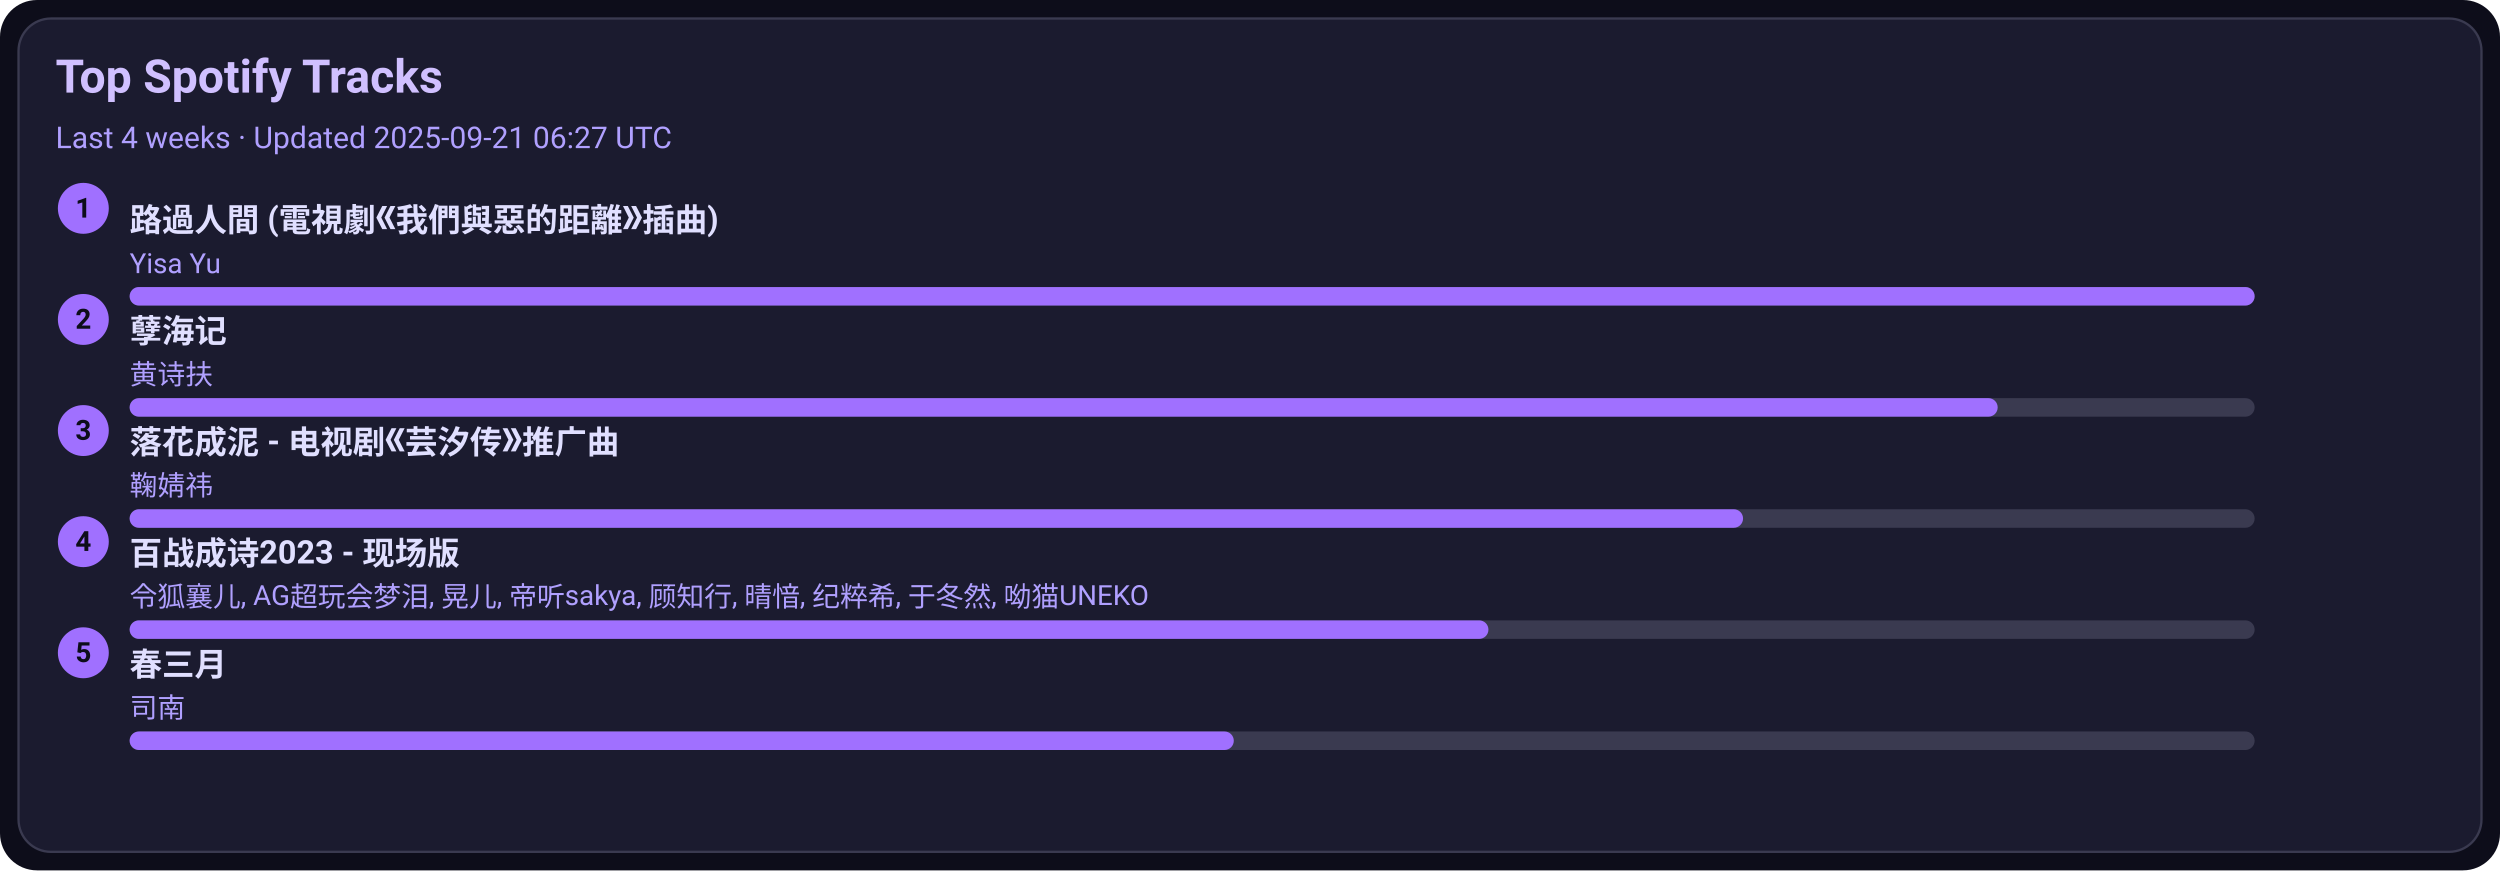
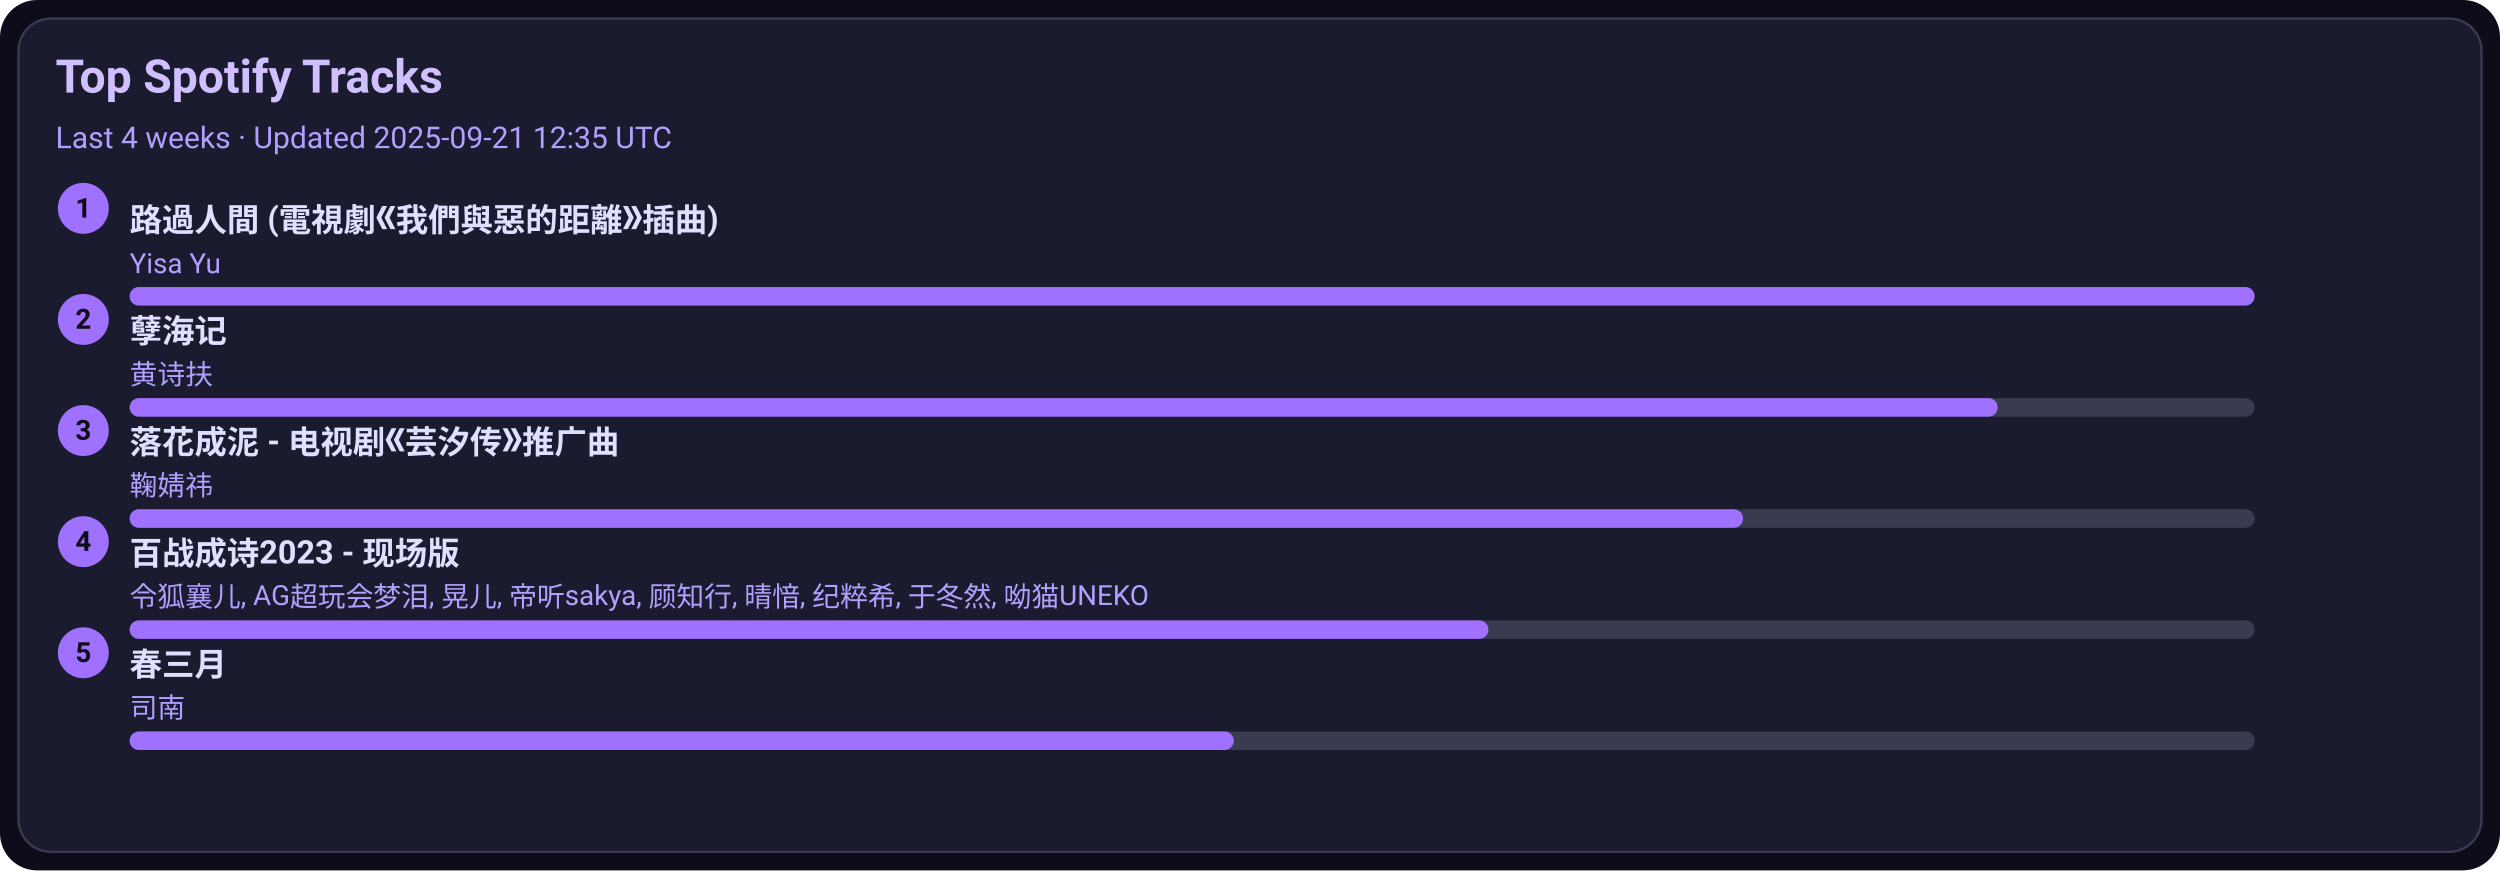
<svg xmlns="http://www.w3.org/2000/svg" width="1080" height="376" viewBox="0 0 1080 376">
  <style>text{font-family:-apple-system,BlinkMacSystemFont,Segoe UI,Roboto,Ubuntu,Helvetica Neue,Arial,Noto Sans,sans-serif}</style>
  <rect width="1080" height="376" rx="16" fill="#0d0d1a" />
  <rect x="8" y="8" width="1064" height="360" rx="14" fill="#1b1b2f" stroke="#3a3a50" />
  <text x="24" y="40" font-size="20" fill="#d0c0ff" font-weight="600">Top Spotify Tracks</text>
-   <text x="24" y="64" font-size="13" fill="#b0a0ff">Last 4 weeks · Updated 2025-09-21 06:27 UTC</text>
+   <text x="24" y="64" font-size="13" fill="#b0a0ff">Last 4 weeks · Updated 2025-09-21 12:35 UTC</text>
  <circle cx="36" cy="90" r="11" fill="#a070ff" />
  <text x="36" y="94" text-anchor="middle" font-size="12" fill="#0d0d1a" font-weight="700">1</text>
  <a href="https://open.spotify.com/track/1ZSleGniKMWNrWvK5cGALO" target="_blank" rel="noopener noreferrer">
    <text x="56" y="100" font-size="14" fill="#e0dfff" font-weight="600">路過人間 (電視劇《我們與惡的距離》插曲)</text>
  </a>
  <text x="56" y="118" font-size="12" fill="#b0a0ff">Yisa Yu</text>
  <rect x="56" y="124" width="918" height="8" rx="4" fill="#3a3a50" />
  <rect x="56" y="124" width="918" height="8" rx="4" fill="#a070ff" />
  <circle cx="36" cy="138" r="11" fill="#a070ff" />
  <text x="36" y="142" text-anchor="middle" font-size="12" fill="#0d0d1a" font-weight="700">2</text>
  <a href="https://open.spotify.com/track/3eIovUMhirNN6btJbpzNqD" target="_blank" rel="noopener noreferrer">
    <text x="56" y="148" font-size="14" fill="#e0dfff" font-weight="600">孽海记</text>
  </a>
  <text x="56" y="166" font-size="12" fill="#b0a0ff">黄诗扶</text>
  <rect x="56" y="172" width="918" height="8" rx="4" fill="#3a3a50" />
  <rect x="56" y="172" width="807" height="8" rx="4" fill="#a070ff" />
  <circle cx="36" cy="186" r="11" fill="#a070ff" />
  <text x="36" y="190" text-anchor="middle" font-size="12" fill="#0d0d1a" font-weight="700">3</text>
  <a href="https://open.spotify.com/track/3kOZsJz3crGIWWHeoCNa0O" target="_blank" rel="noopener noreferrer">
    <text x="56" y="196" font-size="14" fill="#e0dfff" font-weight="600">落花成泥 - 电视剧《芸汐传》推广曲</text>
  </a>
  <text x="56" y="214" font-size="12" fill="#b0a0ff">鞠婧祎</text>
  <rect x="56" y="220" width="918" height="8" rx="4" fill="#3a3a50" />
  <rect x="56" y="220" width="697" height="8" rx="4" fill="#a070ff" />
  <circle cx="36" cy="234" r="11" fill="#a070ff" />
  <text x="36" y="238" text-anchor="middle" font-size="12" fill="#0d0d1a" font-weight="700">4</text>
  <a href="https://open.spotify.com/track/2gttnS8fWnDwziLFt2TLEi" target="_blank" rel="noopener noreferrer">
    <text x="56" y="244" font-size="14" fill="#e0dfff" font-weight="600">百战成诗2023 - 现场版</text>
  </a>
  <text x="56" y="262" font-size="12" fill="#b0a0ff">令狐襄儿, AG超玩会梦泪, 晃儿, 帝听sakya, 顾知行, 晴愔, 纪粹希, 于冬然, 呦猫UNEKO</text>
  <rect x="56" y="268" width="918" height="8" rx="4" fill="#3a3a50" />
  <rect x="56" y="268" width="587" height="8" rx="4" fill="#a070ff" />
  <circle cx="36" cy="282" r="11" fill="#a070ff" />
  <text x="36" y="286" text-anchor="middle" font-size="12" fill="#0d0d1a" font-weight="700">5</text>
  <a href="https://open.spotify.com/track/5A9BOP4WTk2UayDlMb8w98" target="_blank" rel="noopener noreferrer">
    <text x="56" y="292" font-size="14" fill="#e0dfff" font-weight="600">春三月</text>
  </a>
  <text x="56" y="310" font-size="12" fill="#b0a0ff">司南</text>
  <rect x="56" y="316" width="918" height="8" rx="4" fill="#3a3a50" />
  <rect x="56" y="316" width="477" height="8" rx="4" fill="#a070ff" />
</svg>
